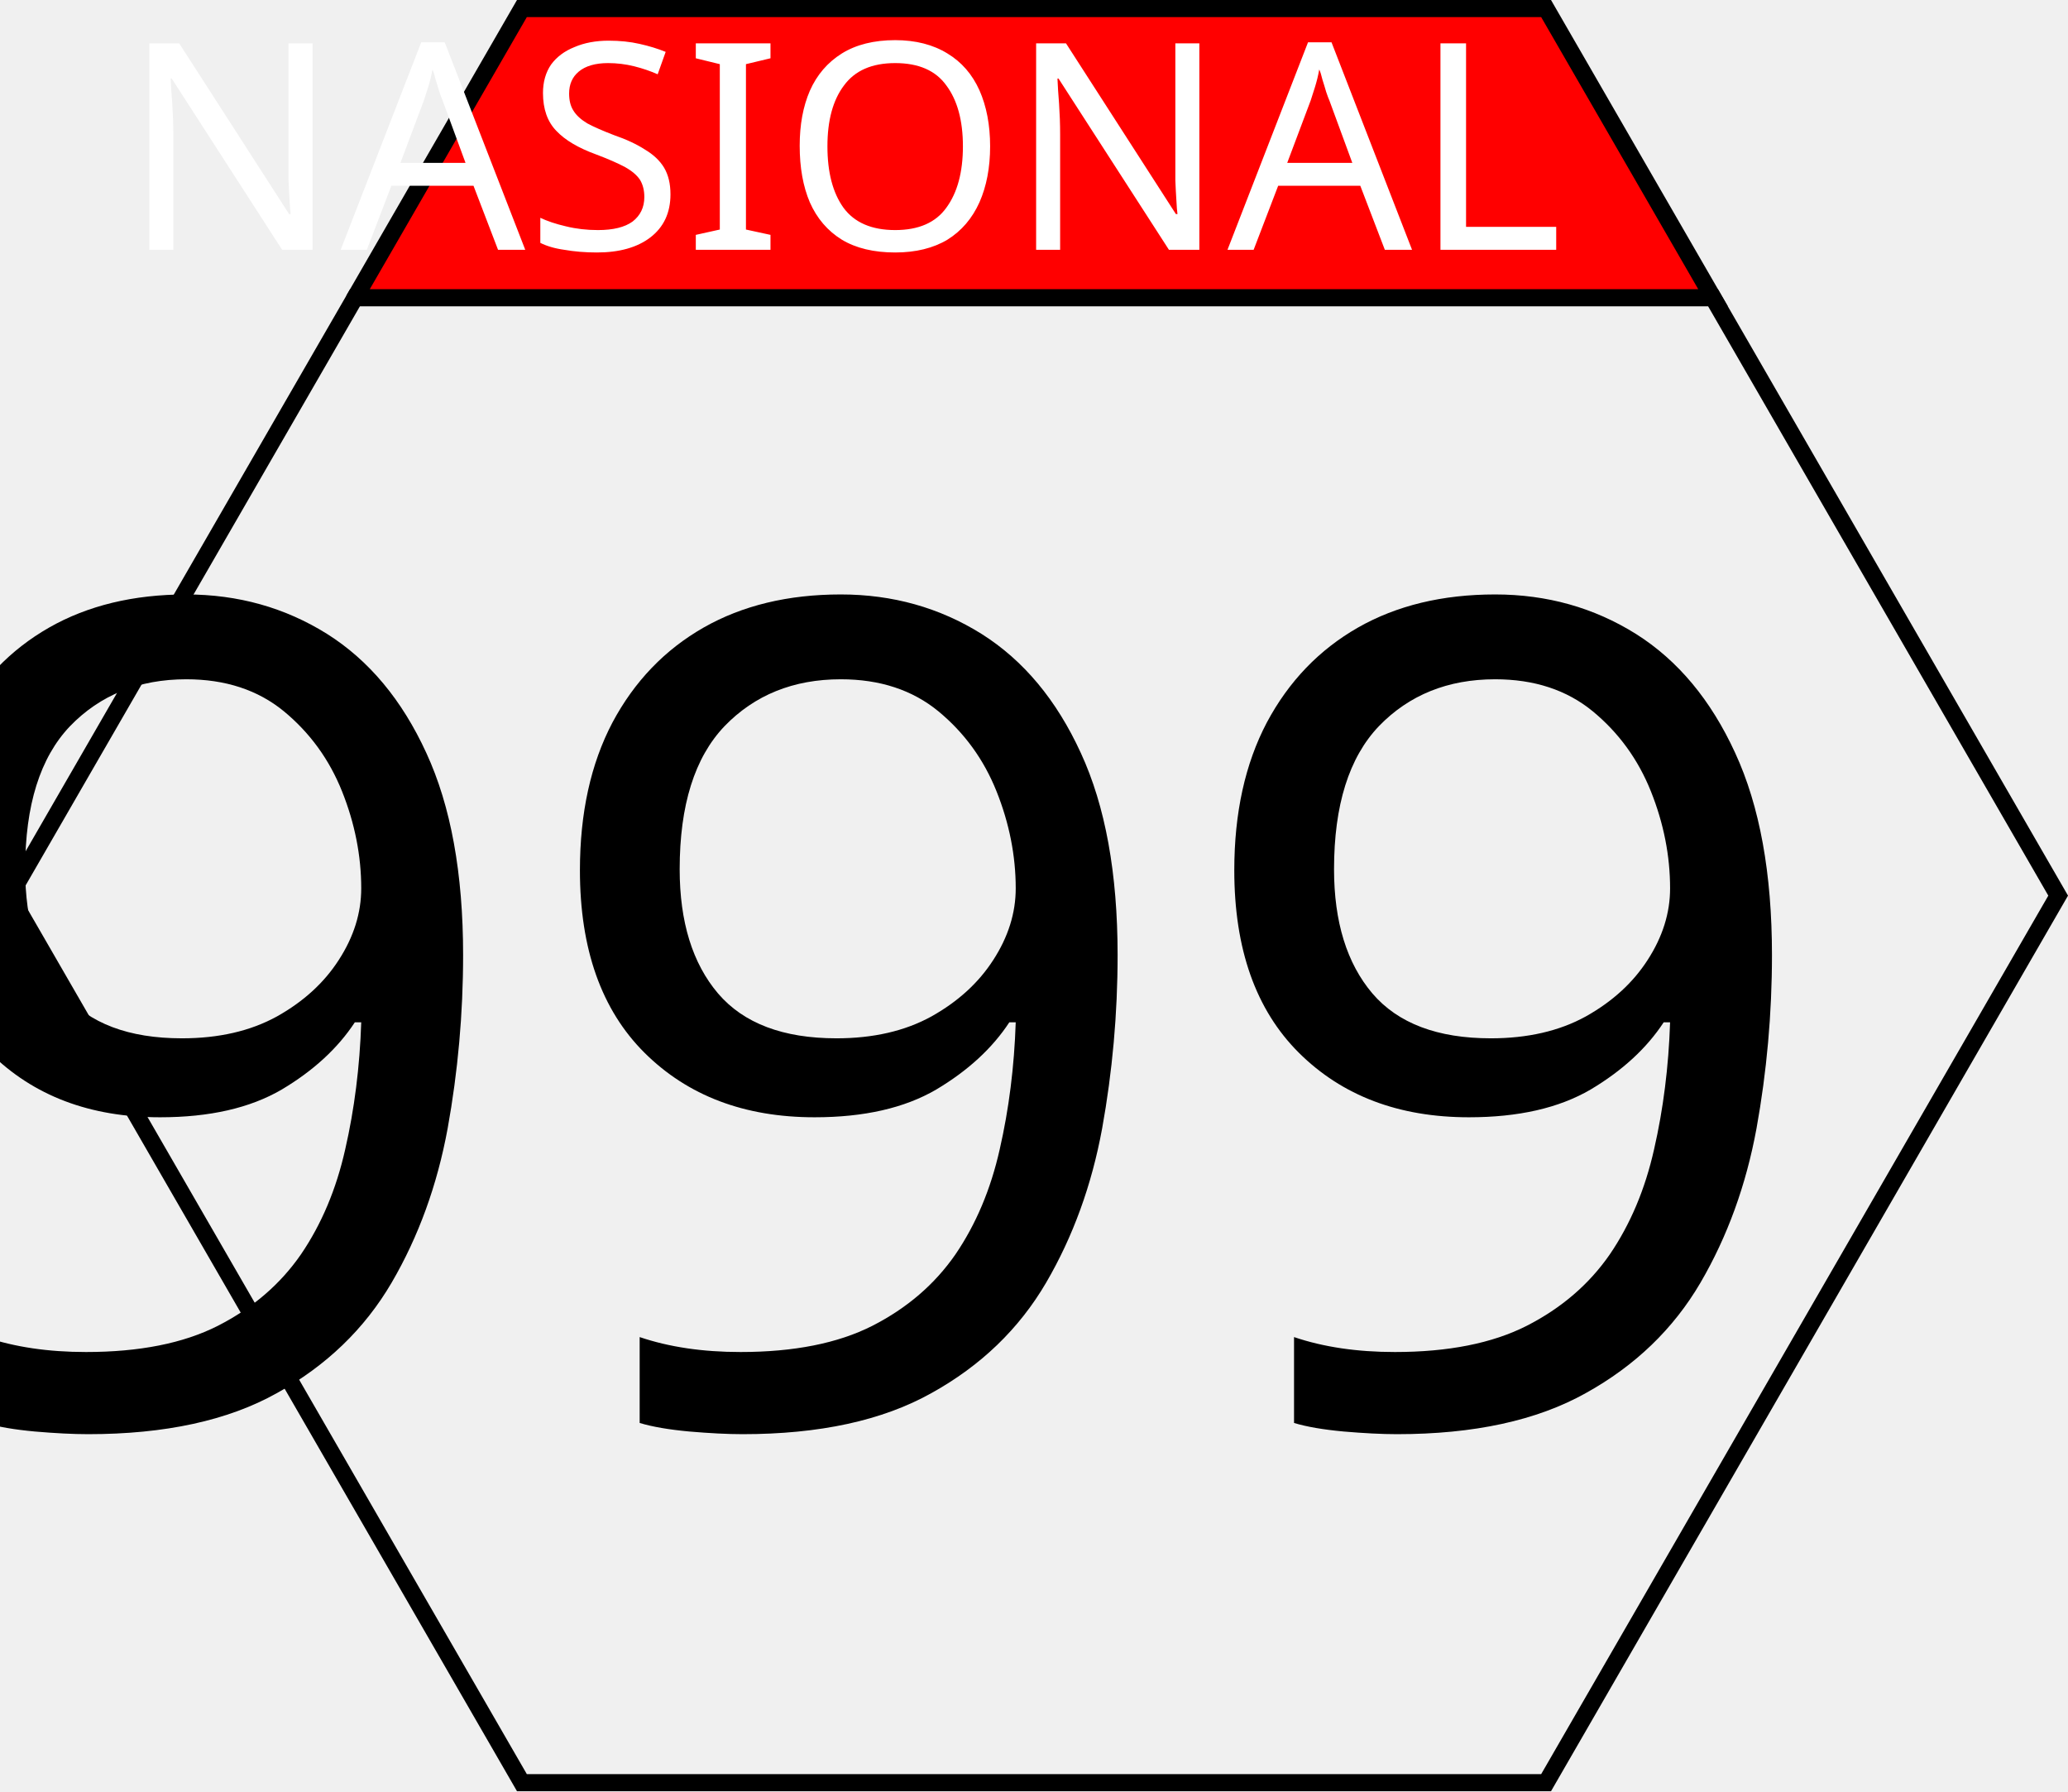
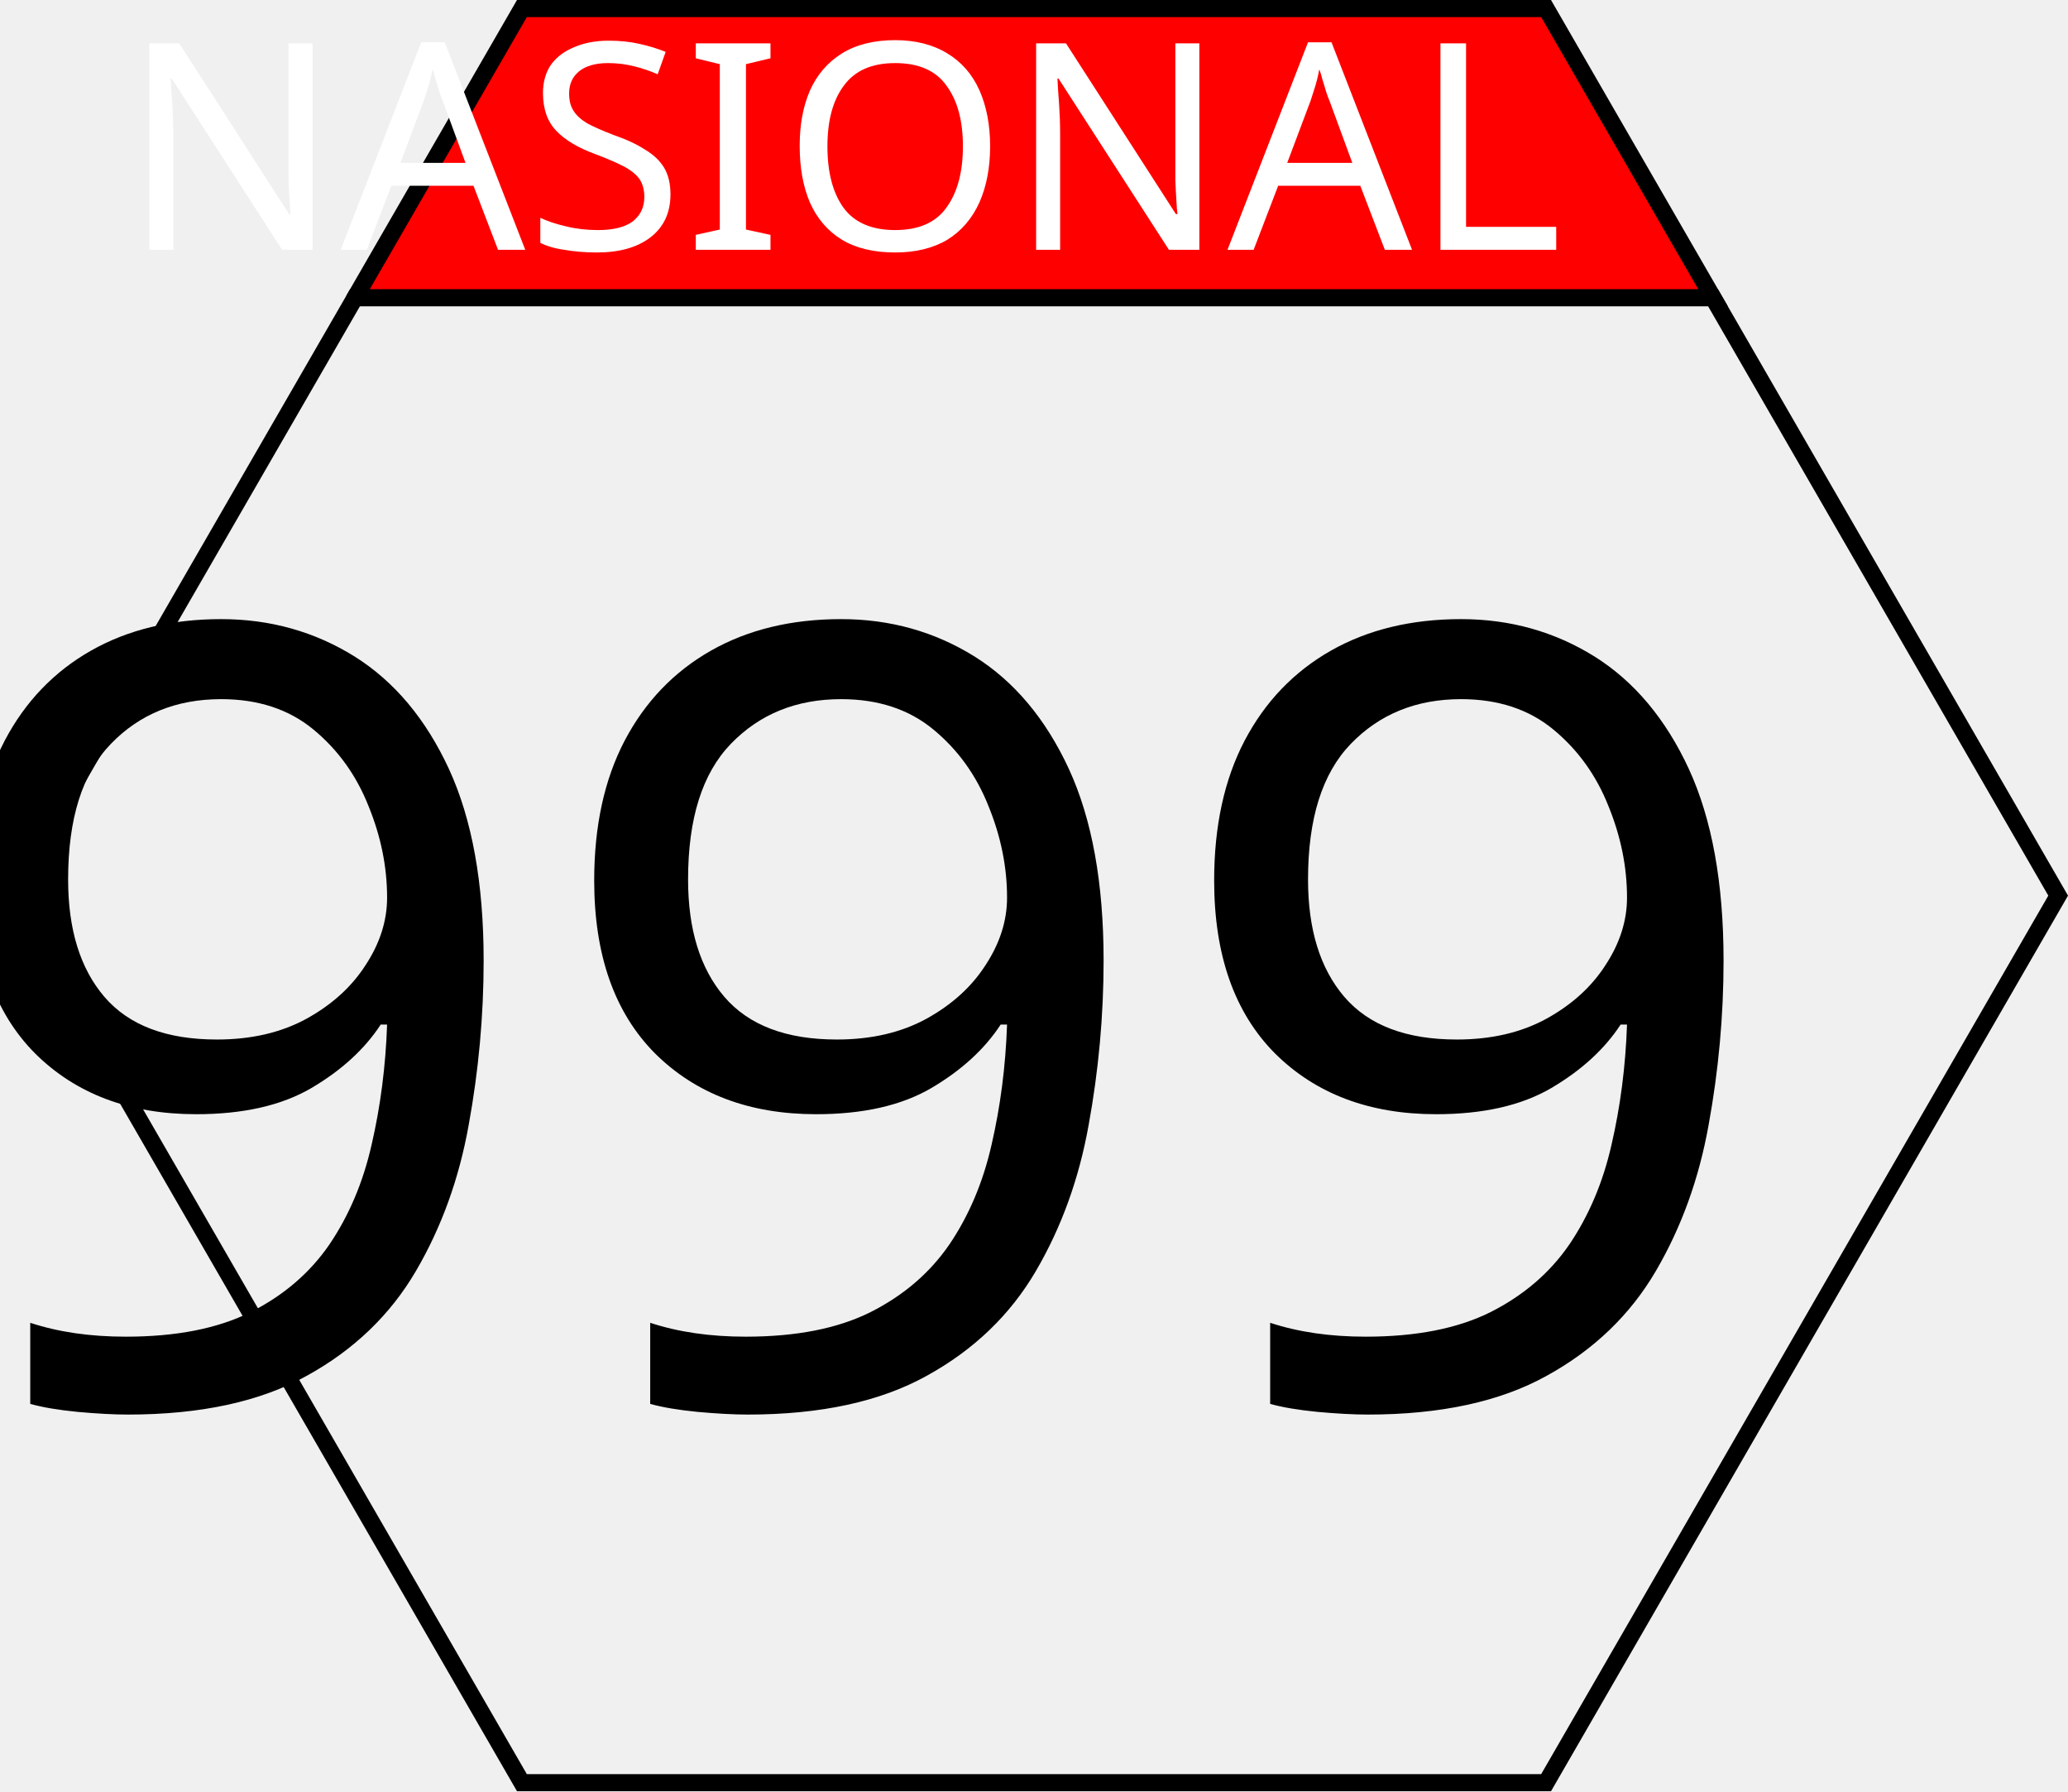
<svg xmlns="http://www.w3.org/2000/svg" width="60.577mm" height="52.462mm" viewBox="0 0 60.577 52.462" version="1.1" id="svg8">
  <defs id="defs2" />
  <g id="layer1" transform="translate(-2.653116,-62.10547)">
    <path style="fill:none;fill-opacity:1;stroke:#000000;stroke-width:1.89;stroke-miterlimit:4;stroke-dasharray:none;stroke-dashoffset:0" d="M 189.65,32.953 H 39.305 L 1.092,99.141 57.783,197.334 H 171.17 l 56.693,-98.193 z" id="path893" transform="matrix(0.2645833,0,0,0.2645833,2.653116,62.10547)" />
    <path style="fill:#ff0000;fill-opacity:1;stroke:#000000;stroke-width:1.89;stroke-miterlimit:4;stroke-dasharray:none;stroke-dashoffset:0" d="m 39.305,32.951 v 0.002 H 189.65 L 171.17,0.945 H 57.783 Z" id="path865" transform="matrix(0.2645833,0,0,0.2645833,2.653116,62.10547)" />
    <text xml:space="preserve" style="font-style:normal;font-variant:normal;font-weight:normal;font-stretch:normal;font-size:8.467px;line-height:1.25;font-family:'Roadgeek 2005 Series C';-inkscape-font-specification:'Roadgeek 2005 Series C';text-align:center;letter-spacing:0px;word-spacing:0px;text-anchor:middle;fill:#ffffff;fill-opacity:1;stroke:none;stroke-width:0.265" x="32.832" y="69.422" id="text836">
      <tspan id="tspan834" x="32.832" y="69.422" style="font-style:normal;font-variant:normal;font-weight:normal;font-stretch:normal;font-family:'Roadgeek 2005 Series 1B';-inkscape-font-specification:'Roadgeek 2005 Series 1B';fill:#ffffff;stroke-width:0.265">NASIONAL</tspan>
    </text>
-     <text xml:space="preserve" style="font-style:normal;font-variant:normal;font-weight:normal;font-stretch:normal;font-size:8.467px;line-height:1.25;font-family:'Roadgeek 2005 Series 1B';-inkscape-font-specification:'Roadgeek 2005 Series 1B';text-align:center;letter-spacing:0px;word-spacing:0px;text-anchor:middle;fill:#000000;fill-opacity:1;stroke:none;stroke-width:0.265" x="33.054" y="103.781" id="text848">
-       <tspan id="tspan846" x="33.054" y="103.781" style="font-size:33.514px;stroke-width:0.265">999</tspan>
+     <text xml:space="preserve" style="font-style:normal;font-variant:normal;font-weight:normal;font-stretch:normal;font-size:8.467px;line-height:1.25;font-family:'Roadgeek 2005 Series 1B';-inkscape-font-specification:'Roadgeek 2005 Series 1B';text-align:center;letter-spacing:0px;word-spacing:0px;text-anchor:middle;fill:#000000;fill-opacity:1;stroke:none;stroke-width:0.265" x="33.049" y="103.223" id="text848">
+       <tspan id="tspan846" x="33.049" y="103.223" style="font-style:normal;font-variant:normal;font-weight:normal;font-stretch:normal;font-size:31.75px;font-family:'Roadgeek 2005 Series 2B';-inkscape-font-specification:'Roadgeek 2005 Series 2B';stroke-width:0.265">999</tspan>
    </text>
  </g>
</svg>
